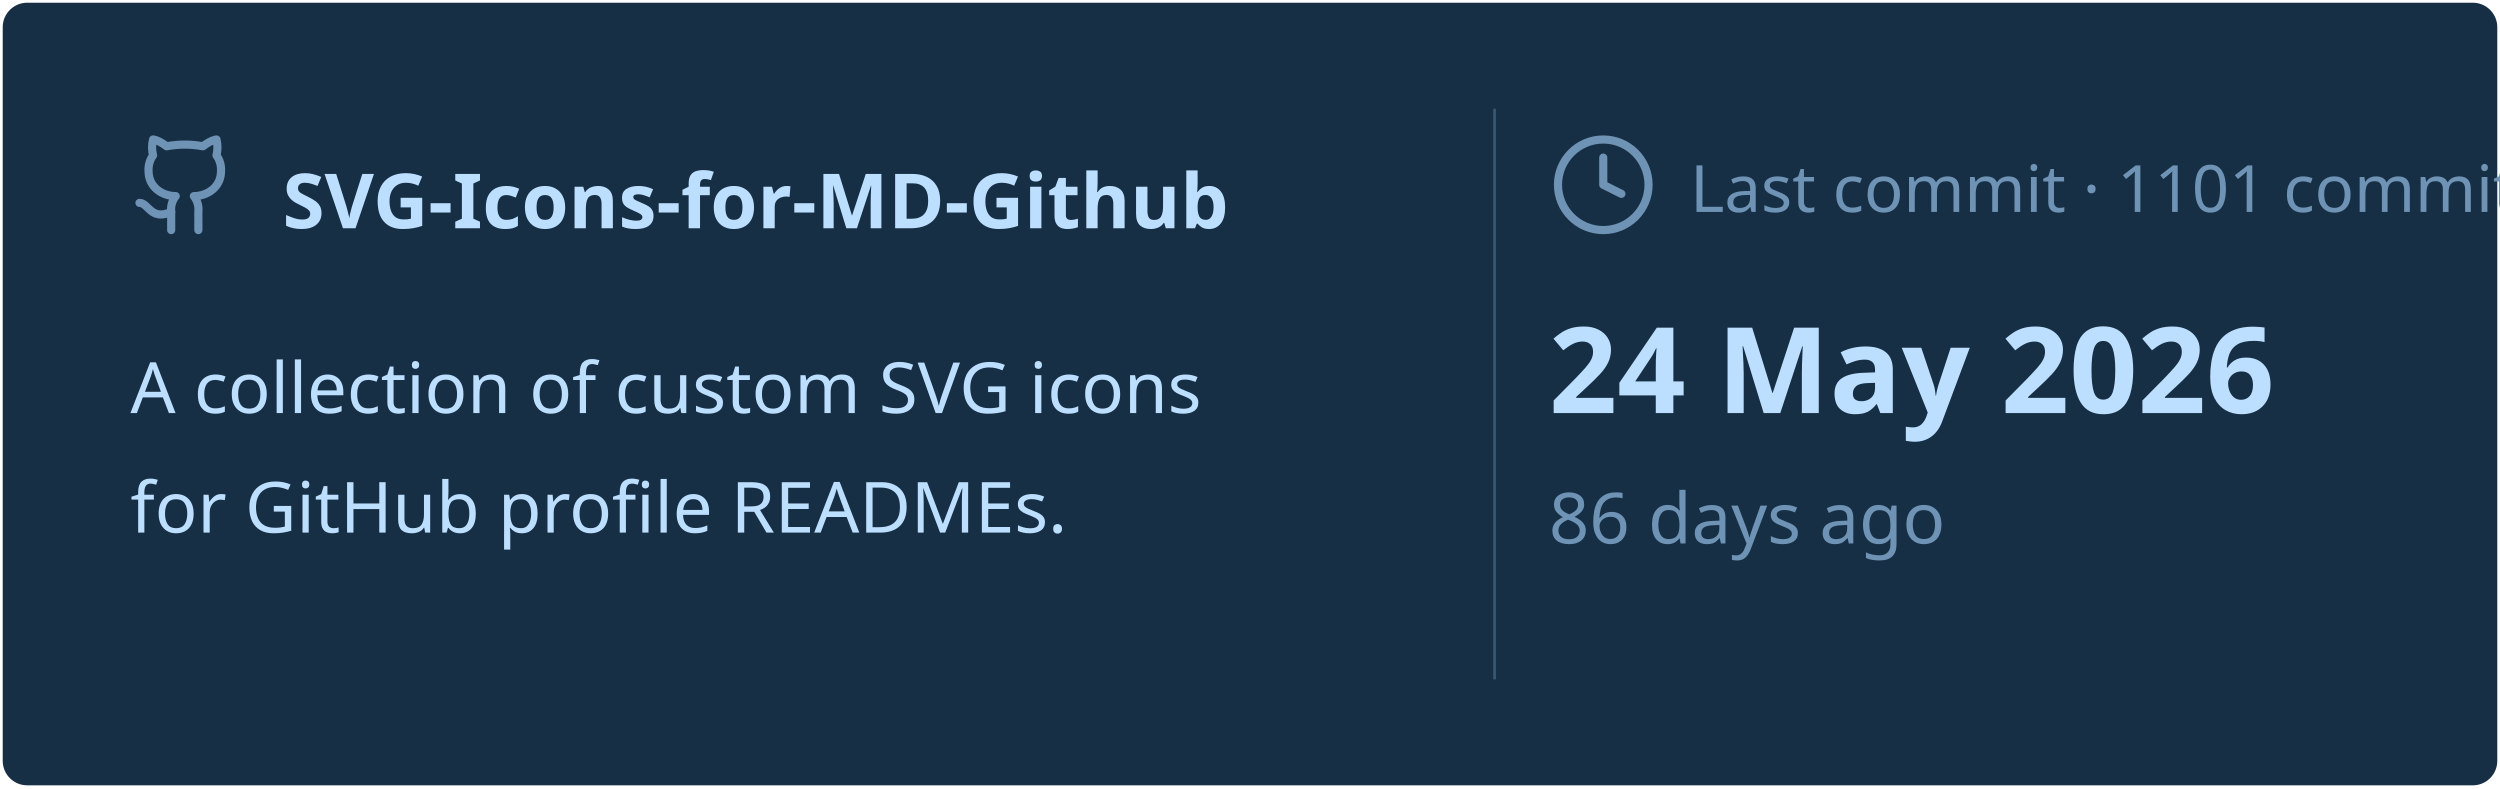
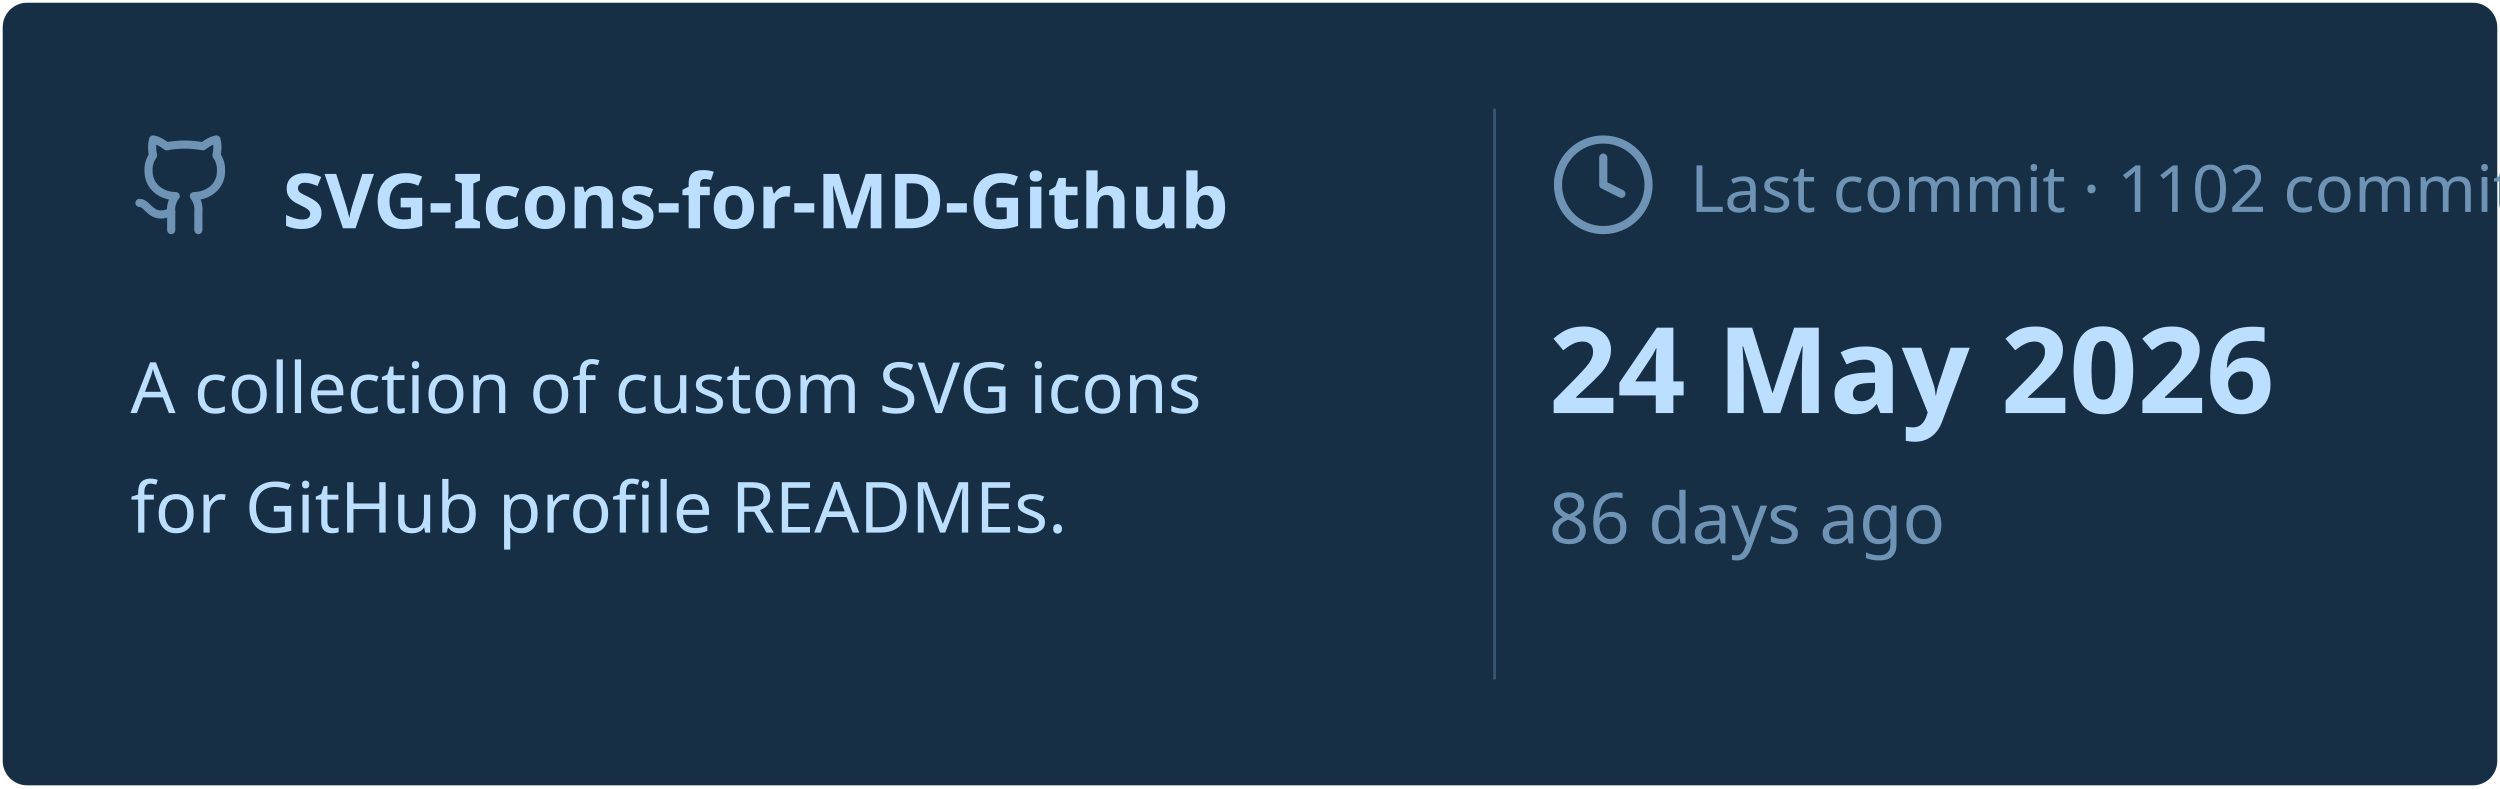
<svg xmlns="http://www.w3.org/2000/svg" viewBox="0 0 460 145" width="460px" height="145px">
  <rect stroke="#000000" stroke-opacity="0" fill="#172F45" rx="4.5" x="0.5" y="0.5" width="459" height="144" />
  <g transform="translate(24, 42)">
    <svg x="0" y="-18" width="20" height="20" viewBox="0 0 24 24" fill="none" stroke="#6E93B5" stroke-width="1.8" stroke-linecap="round" stroke-linejoin="round">
      <path d="M15 22v-4a4.8 4.8 0 0 0-1-3.5c3 0 6-2 6-5.5.08-1.25-.27-2.48-1-3.5.28-1.15.28-2.35 0-3.5 0 0-1 0-3 1.5-2.64-.5-5.36-.5-8 0C6 2 5 2 5 2c-.3 1.15-.3 2.35 0 3.5A5.403 5.403 0 0 0 4 9c0 3.5 3 5.5 6 5.5-.39.49-.68 1.05-.85 1.65-.17.6-.22 1.23-.15 1.85v4" />
      <path d="M9 18c-4.51 2-5-2-7-2" />
    </svg>
    <text x="28" y="0" font-family="&quot;Segoe UI&quot;, Ubuntu, sans-serif" font-size="14" font-weight="700" fill="#BDDFFF">SVG-Icons-for-MD-Github</text>
  </g>
  <text x="24" y="76" font-family="&quot;Segoe UI&quot;, Ubuntu, sans-serif" font-size="13" font-weight="400" fill="#BDDFFF">A collection of custom SVG icons</text>
  <text x="24" y="98" font-family="&quot;Segoe UI&quot;, Ubuntu, sans-serif" font-size="13" font-weight="400" fill="#BDDFFF">for GitHub profile READMEs.</text>
  <line x1="275" y1="20" x2="275" y2="125" stroke="#6E93B5" stroke-width="0.5" stroke-opacity="0.4" />
  <svg x="285" y="24" width="20" height="20" viewBox="0 0 24 24" fill="none" stroke="#6E93B5" stroke-width="1.8" stroke-linecap="round" stroke-linejoin="round">
    <circle cx="12" cy="12" r="10" />
    <polyline points="12 6 12 12 16 14" />
  </svg>
-   <text x="311" y="39" font-family="&quot;Segoe UI&quot;, Ubuntu, sans-serif" font-size="12" font-weight="400" fill="#6E93B5">Last commit · 1101 commits</text>
+   <text x="311" y="39" font-family="&quot;Segoe UI&quot;, Ubuntu, sans-serif" font-size="12" font-weight="400" fill="#6E93B5">Last commit · 1102 commits</text>
  <text x="285" y="76" font-family="&quot;Segoe UI&quot;, Ubuntu, sans-serif" font-size="22" font-weight="700" fill="#BDDFFF">24 May 2026</text>
  <text x="285" y="100" font-family="&quot;Segoe UI&quot;, Ubuntu, sans-serif" font-size="13" font-weight="400" fill="#6E93B5">86 days ago</text>
</svg>
